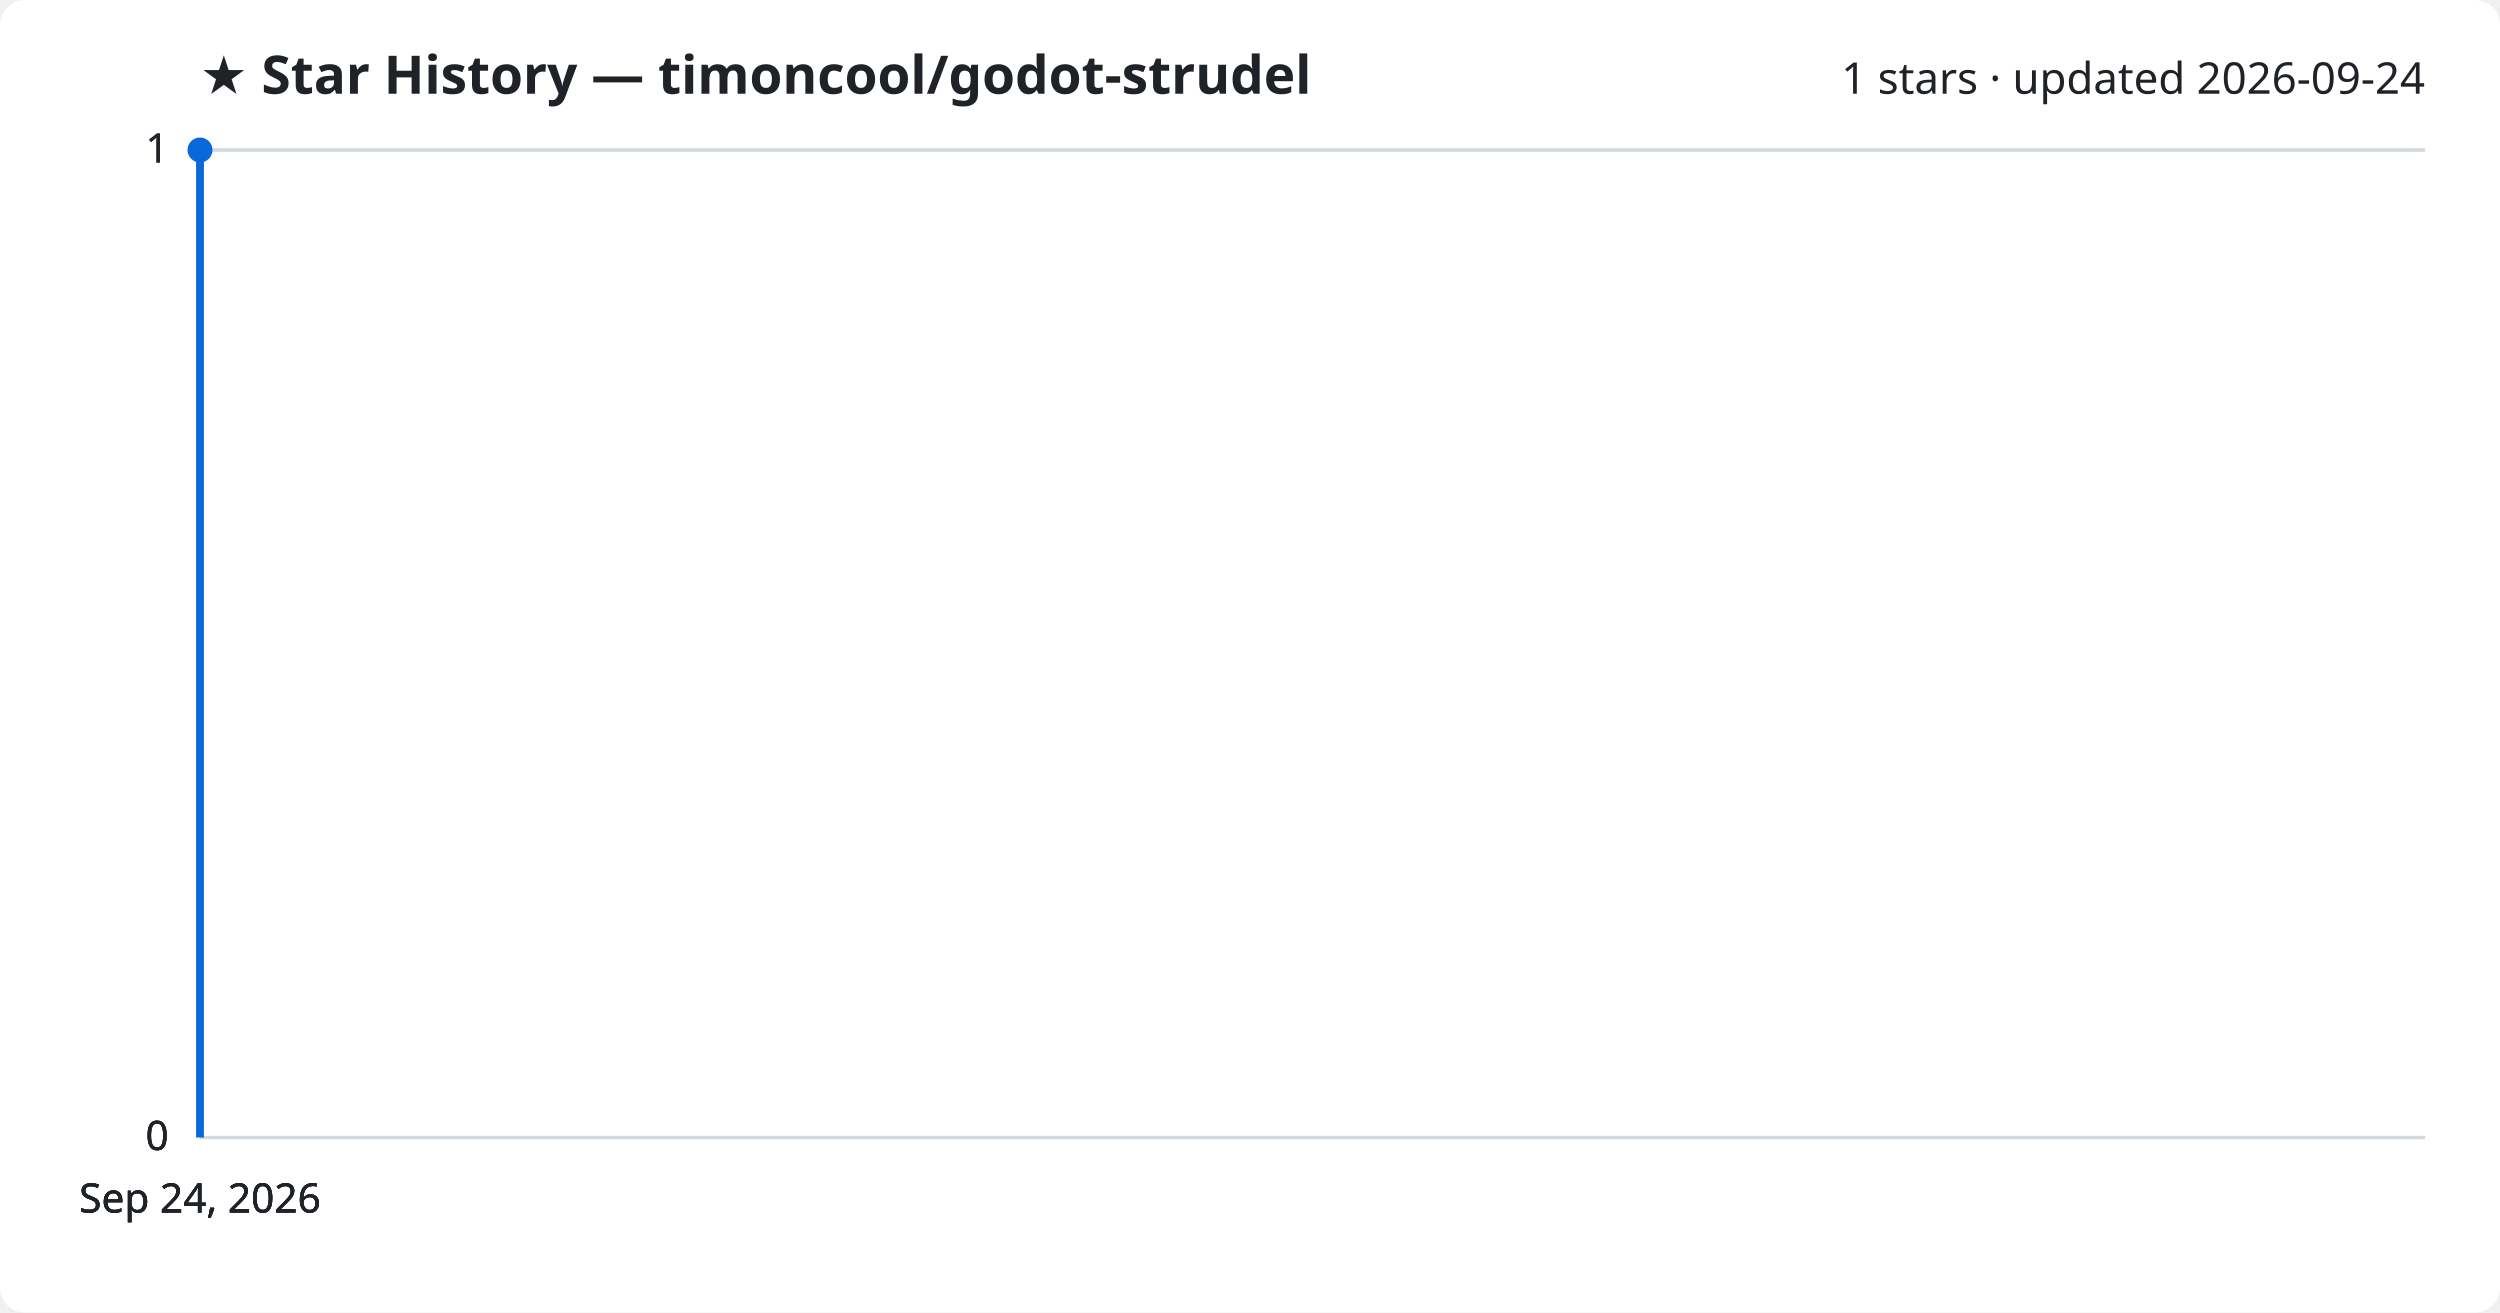
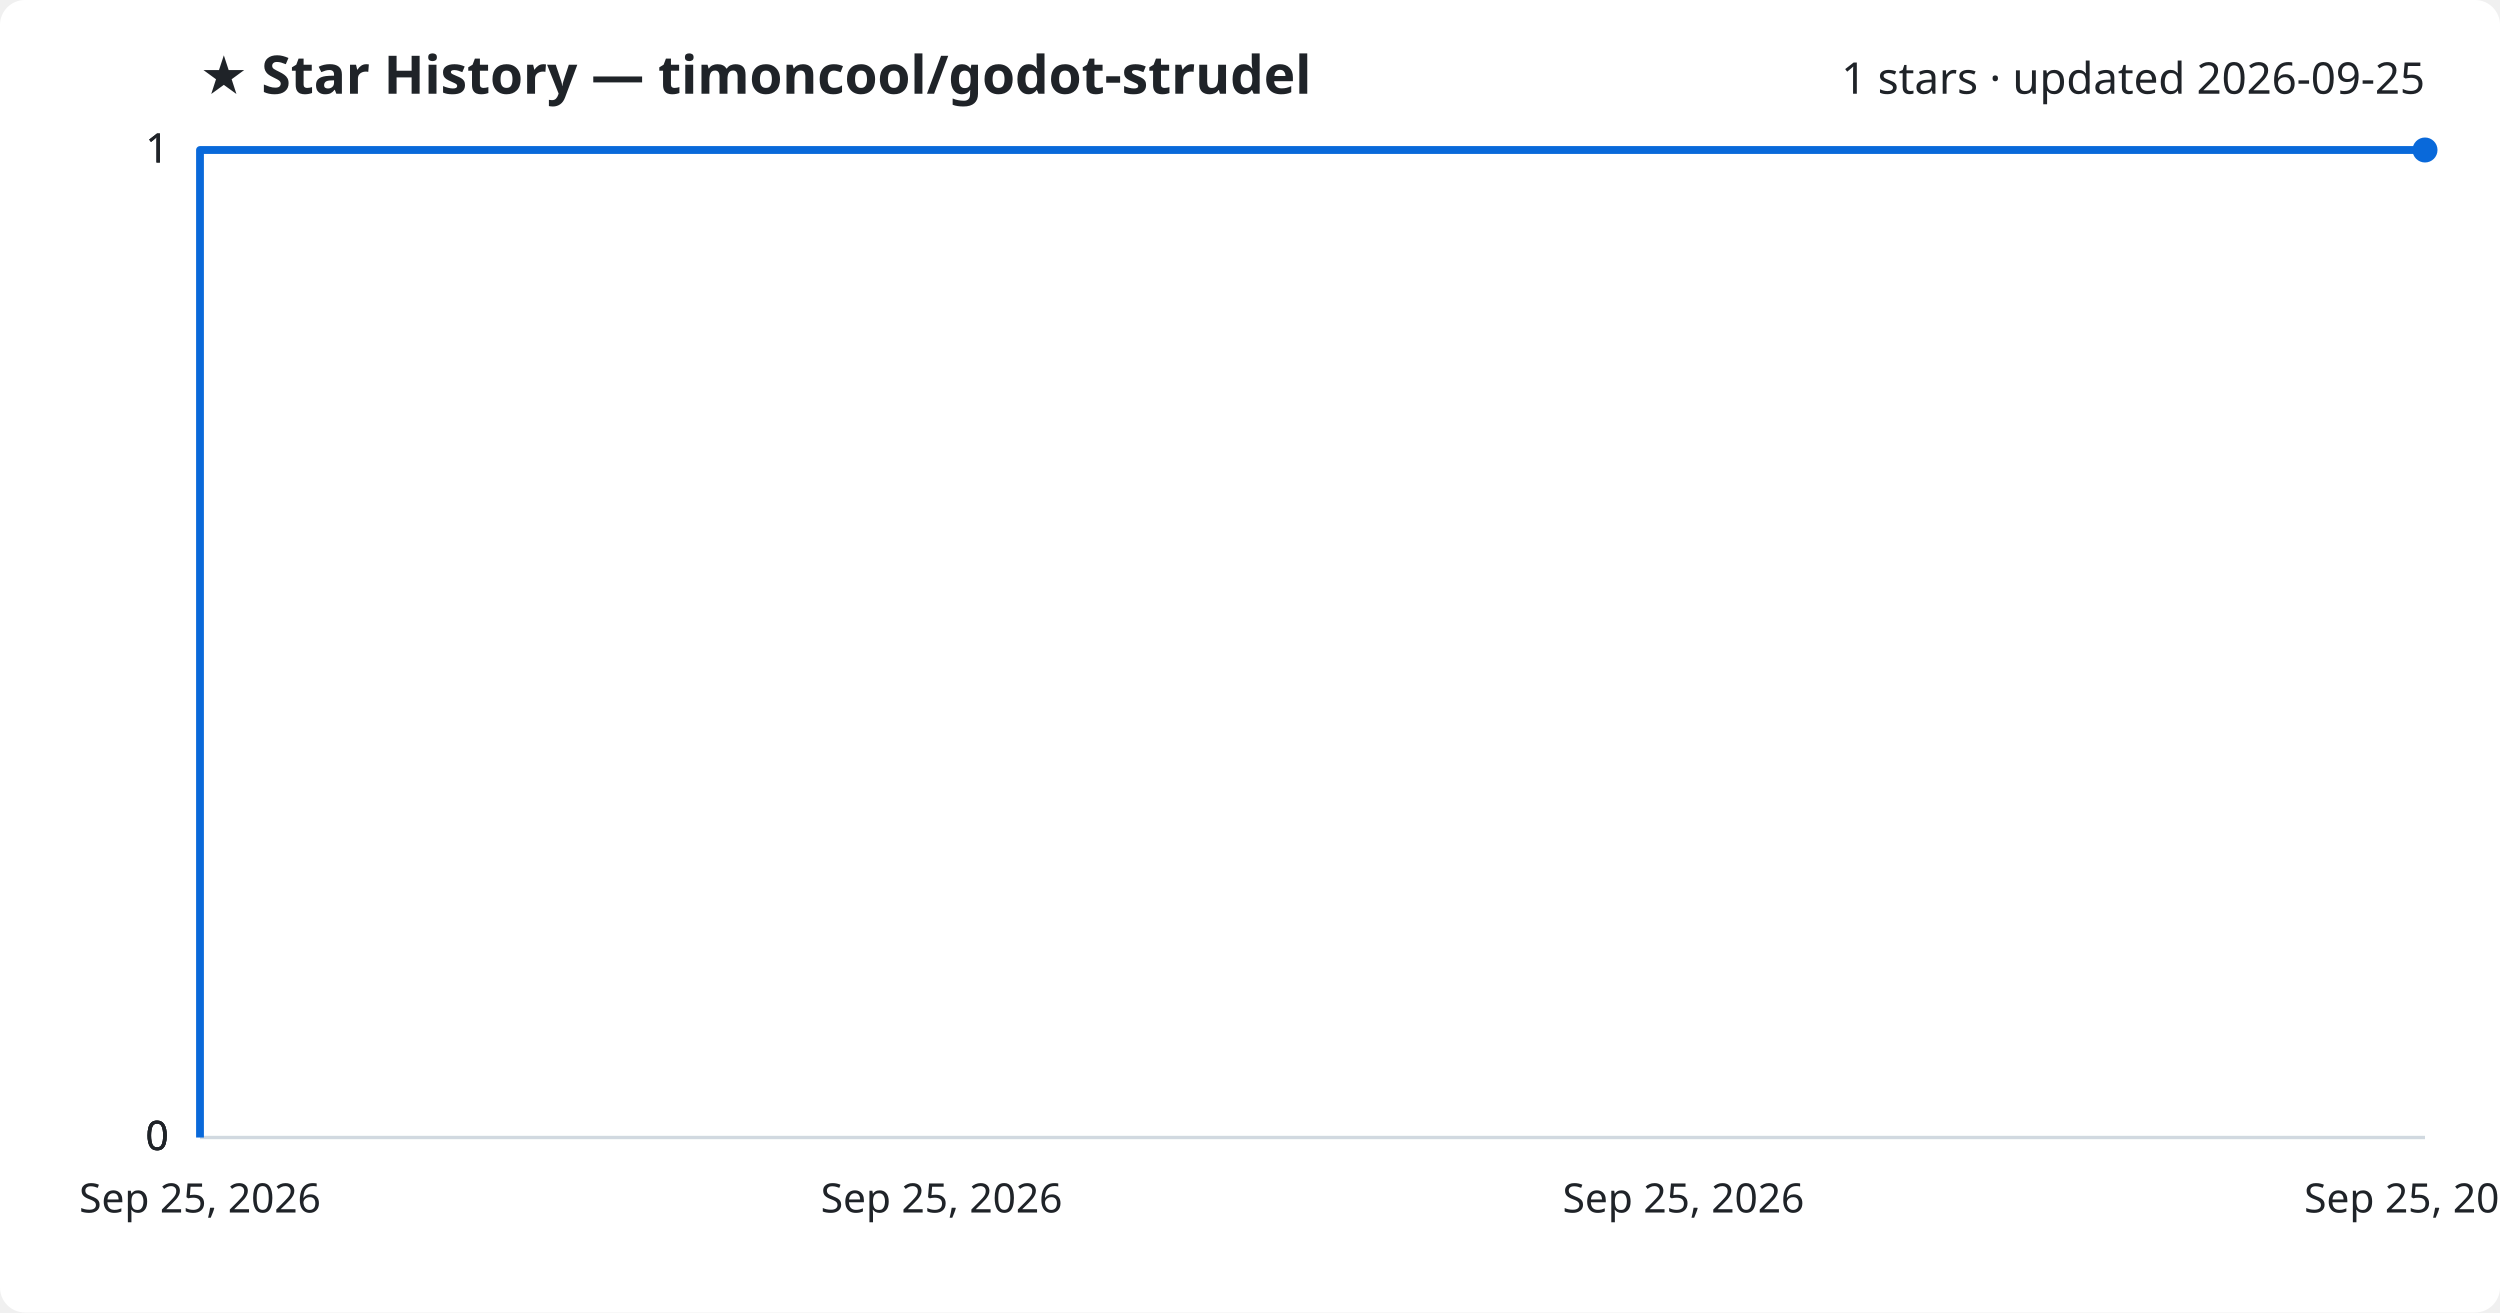
<svg xmlns="http://www.w3.org/2000/svg" viewBox="0 0 800 420" font-family="Segoe UI, sans-serif">
  <rect width="800" height="420" fill="#ffffff" rx="8" />
  <text x="64" y="30" fill="#1f2328" font-size="17" font-weight="700">★ Star History — timoncool/godot-strudel</text>
-   <text x="776" y="30" fill="#1f2328" font-size="14" text-anchor="end">1 stars · updated 2026-09-24</text>
+   <text x="776" y="30" fill="#1f2328" font-size="14" text-anchor="end">1 stars · updated 2026-09-25</text>
  <line x1="64" y1="364.0" x2="776" y2="364.0" stroke="#d1d9e0" stroke-width="1" />
  <text x="54" y="368.0" fill="#1f2328" font-size="13" text-anchor="end">0</text>
  <line x1="64" y1="364.0" x2="776" y2="364.0" stroke="#d1d9e0" stroke-width="1" />
  <text x="54" y="368.0" fill="#1f2328" font-size="13" text-anchor="end">0</text>
  <line x1="64" y1="364.0" x2="776" y2="364.0" stroke="#d1d9e0" stroke-width="1" />
  <text x="54" y="368.0" fill="#1f2328" font-size="13" text-anchor="end">0</text>
  <line x1="64" y1="48.0" x2="776" y2="48.0" stroke="#d1d9e0" stroke-width="1" />
  <text x="54" y="52.0" fill="#1f2328" font-size="13" text-anchor="end">1</text>
  <line x1="64" y1="48.0" x2="776" y2="48.0" stroke="#d1d9e0" stroke-width="1" />
  <text x="54" y="52.0" fill="#1f2328" font-size="13" text-anchor="end">1</text>
-   <path d="M64.0,364.0 L64.0,48.0 L64.0,48.0" fill="none" stroke="#0969da" stroke-width="2.5" stroke-linejoin="round" />
-   <circle cx="64.0" cy="48.0" r="4" fill="#0969da" />
-   <text x="64.0" y="388" fill="#1f2328" font-size="13" text-anchor="middle">Sep 24, 2026</text>
-   <text x="64.0" y="388" fill="#1f2328" font-size="13" text-anchor="middle">Sep 24, 2026</text>
-   <text x="64.0" y="388" fill="#1f2328" font-size="13" text-anchor="middle">Sep 24, 2026</text>
-   <text x="64.0" y="388" fill="#1f2328" font-size="13" text-anchor="middle">Sep 24, 2026</text>
+   <path d="M64.0,364.0 L64.0,48.0 L776.0,48.0" fill="none" stroke="#0969da" stroke-width="2.5" stroke-linejoin="round" />
+   <circle cx="776.0" cy="48.0" r="4" fill="#0969da" />
+   <text x="64.0" y="388" fill="#1f2328" font-size="13" text-anchor="middle">Sep 25, 2026</text>
+   <text x="301.3" y="388" fill="#1f2328" font-size="13" text-anchor="middle">Sep 25, 2026</text>
+   <text x="538.7" y="388" fill="#1f2328" font-size="13" text-anchor="middle">Sep 25, 2026</text>
+   <text x="776.0" y="388" fill="#1f2328" font-size="13" text-anchor="middle">Sep 25, 2026</text>
</svg>
